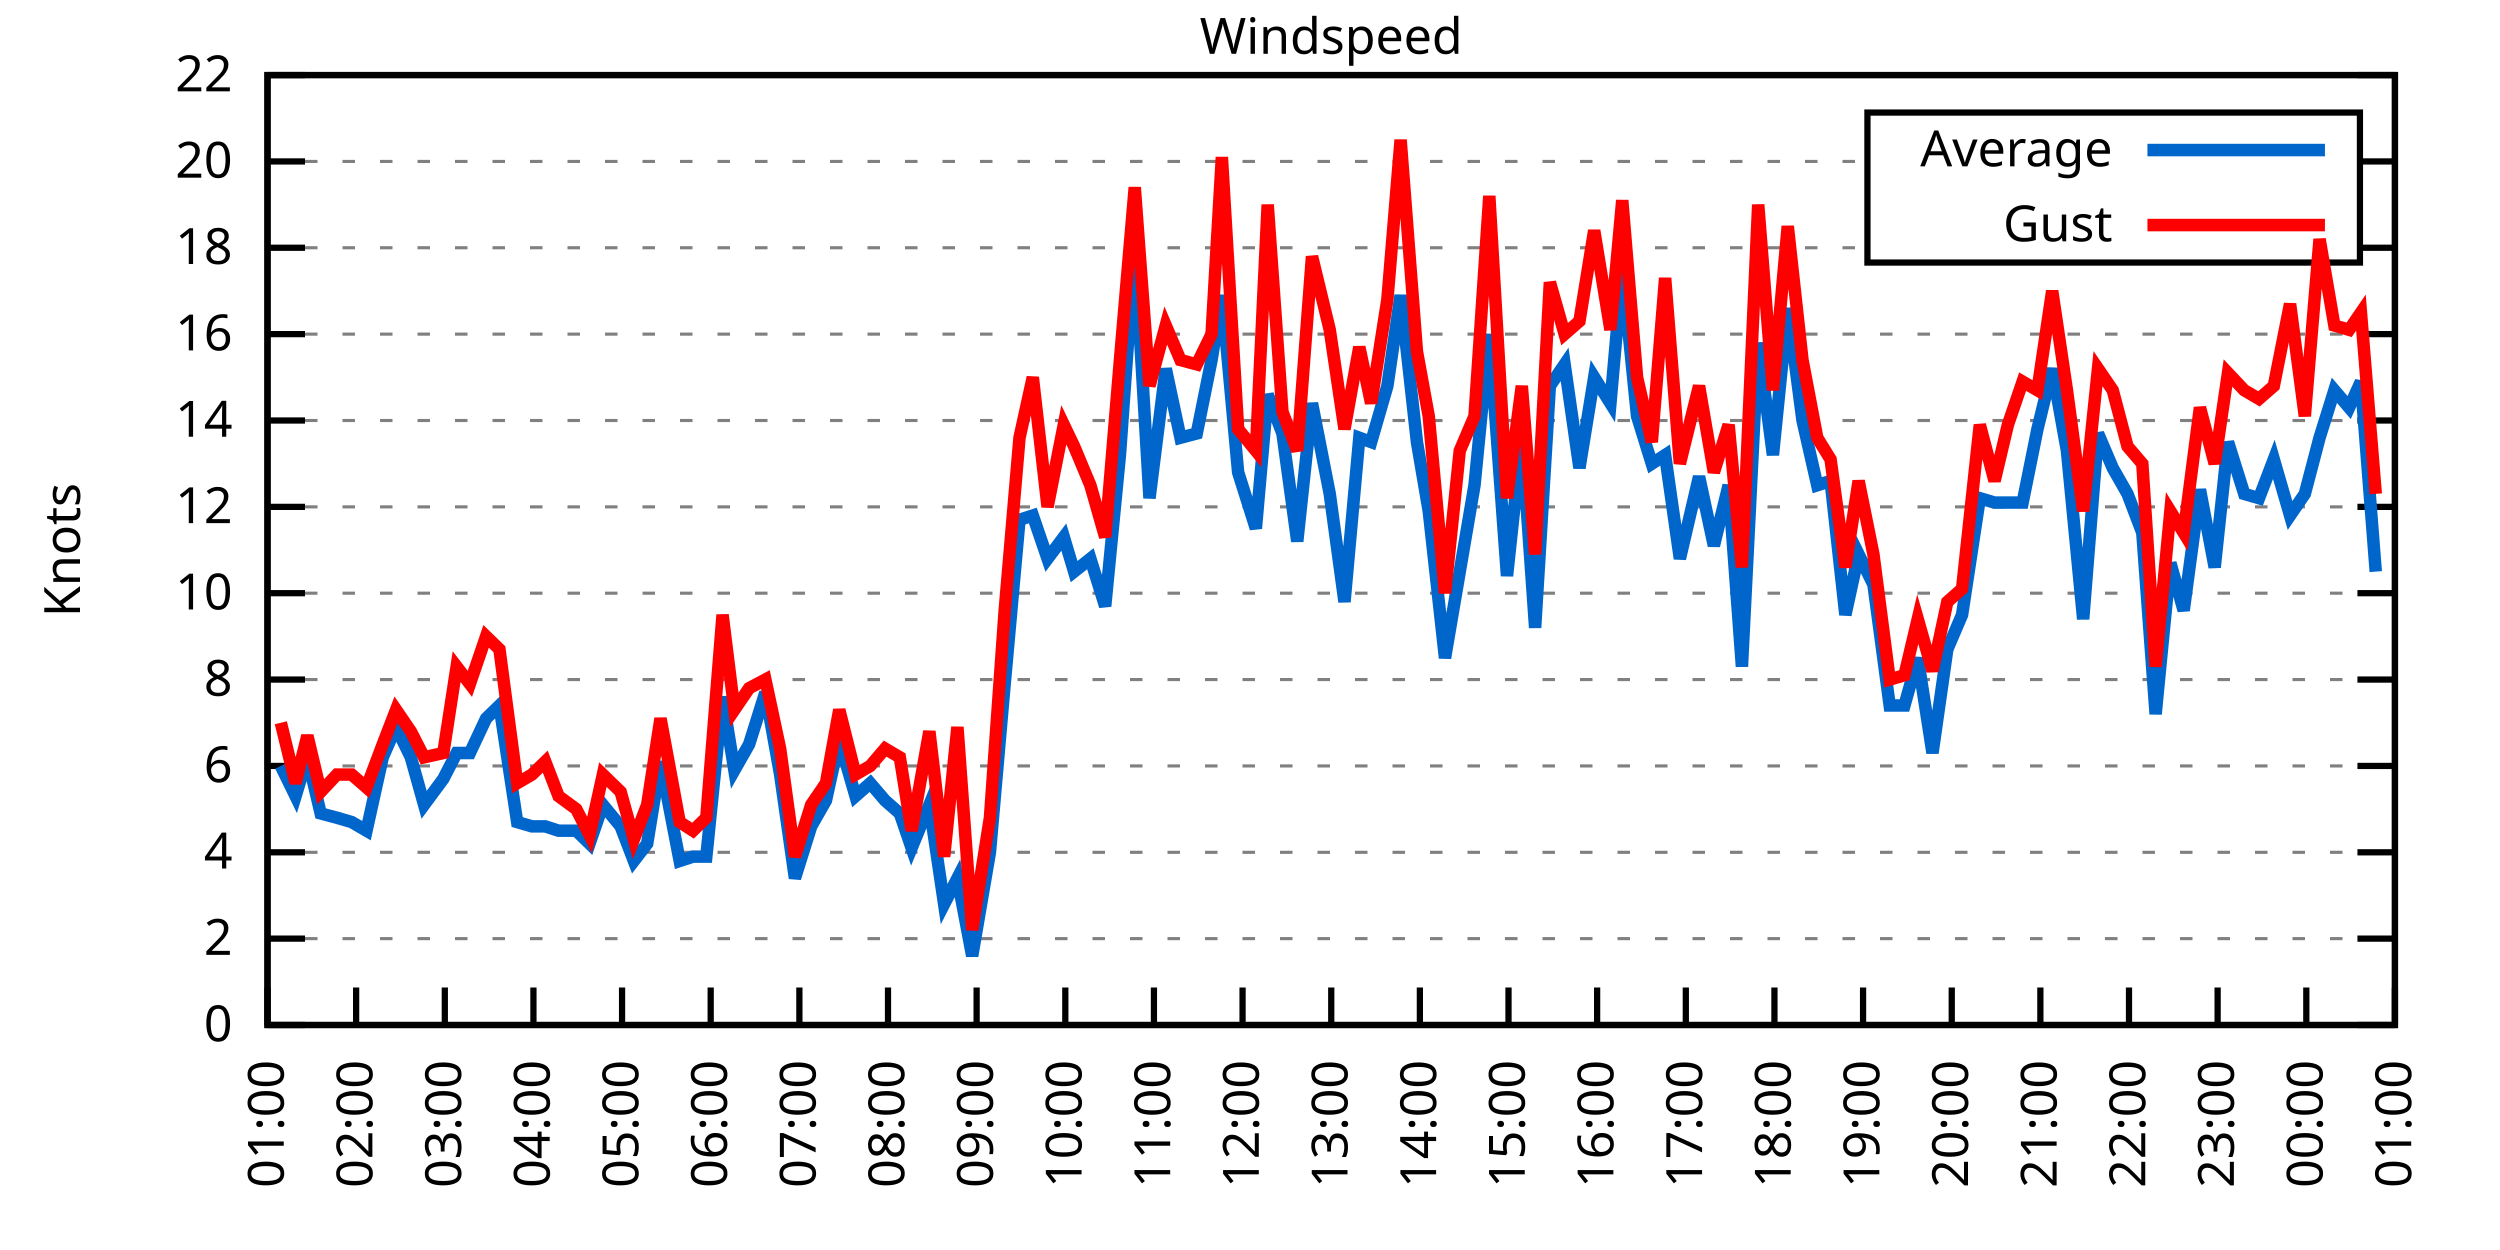
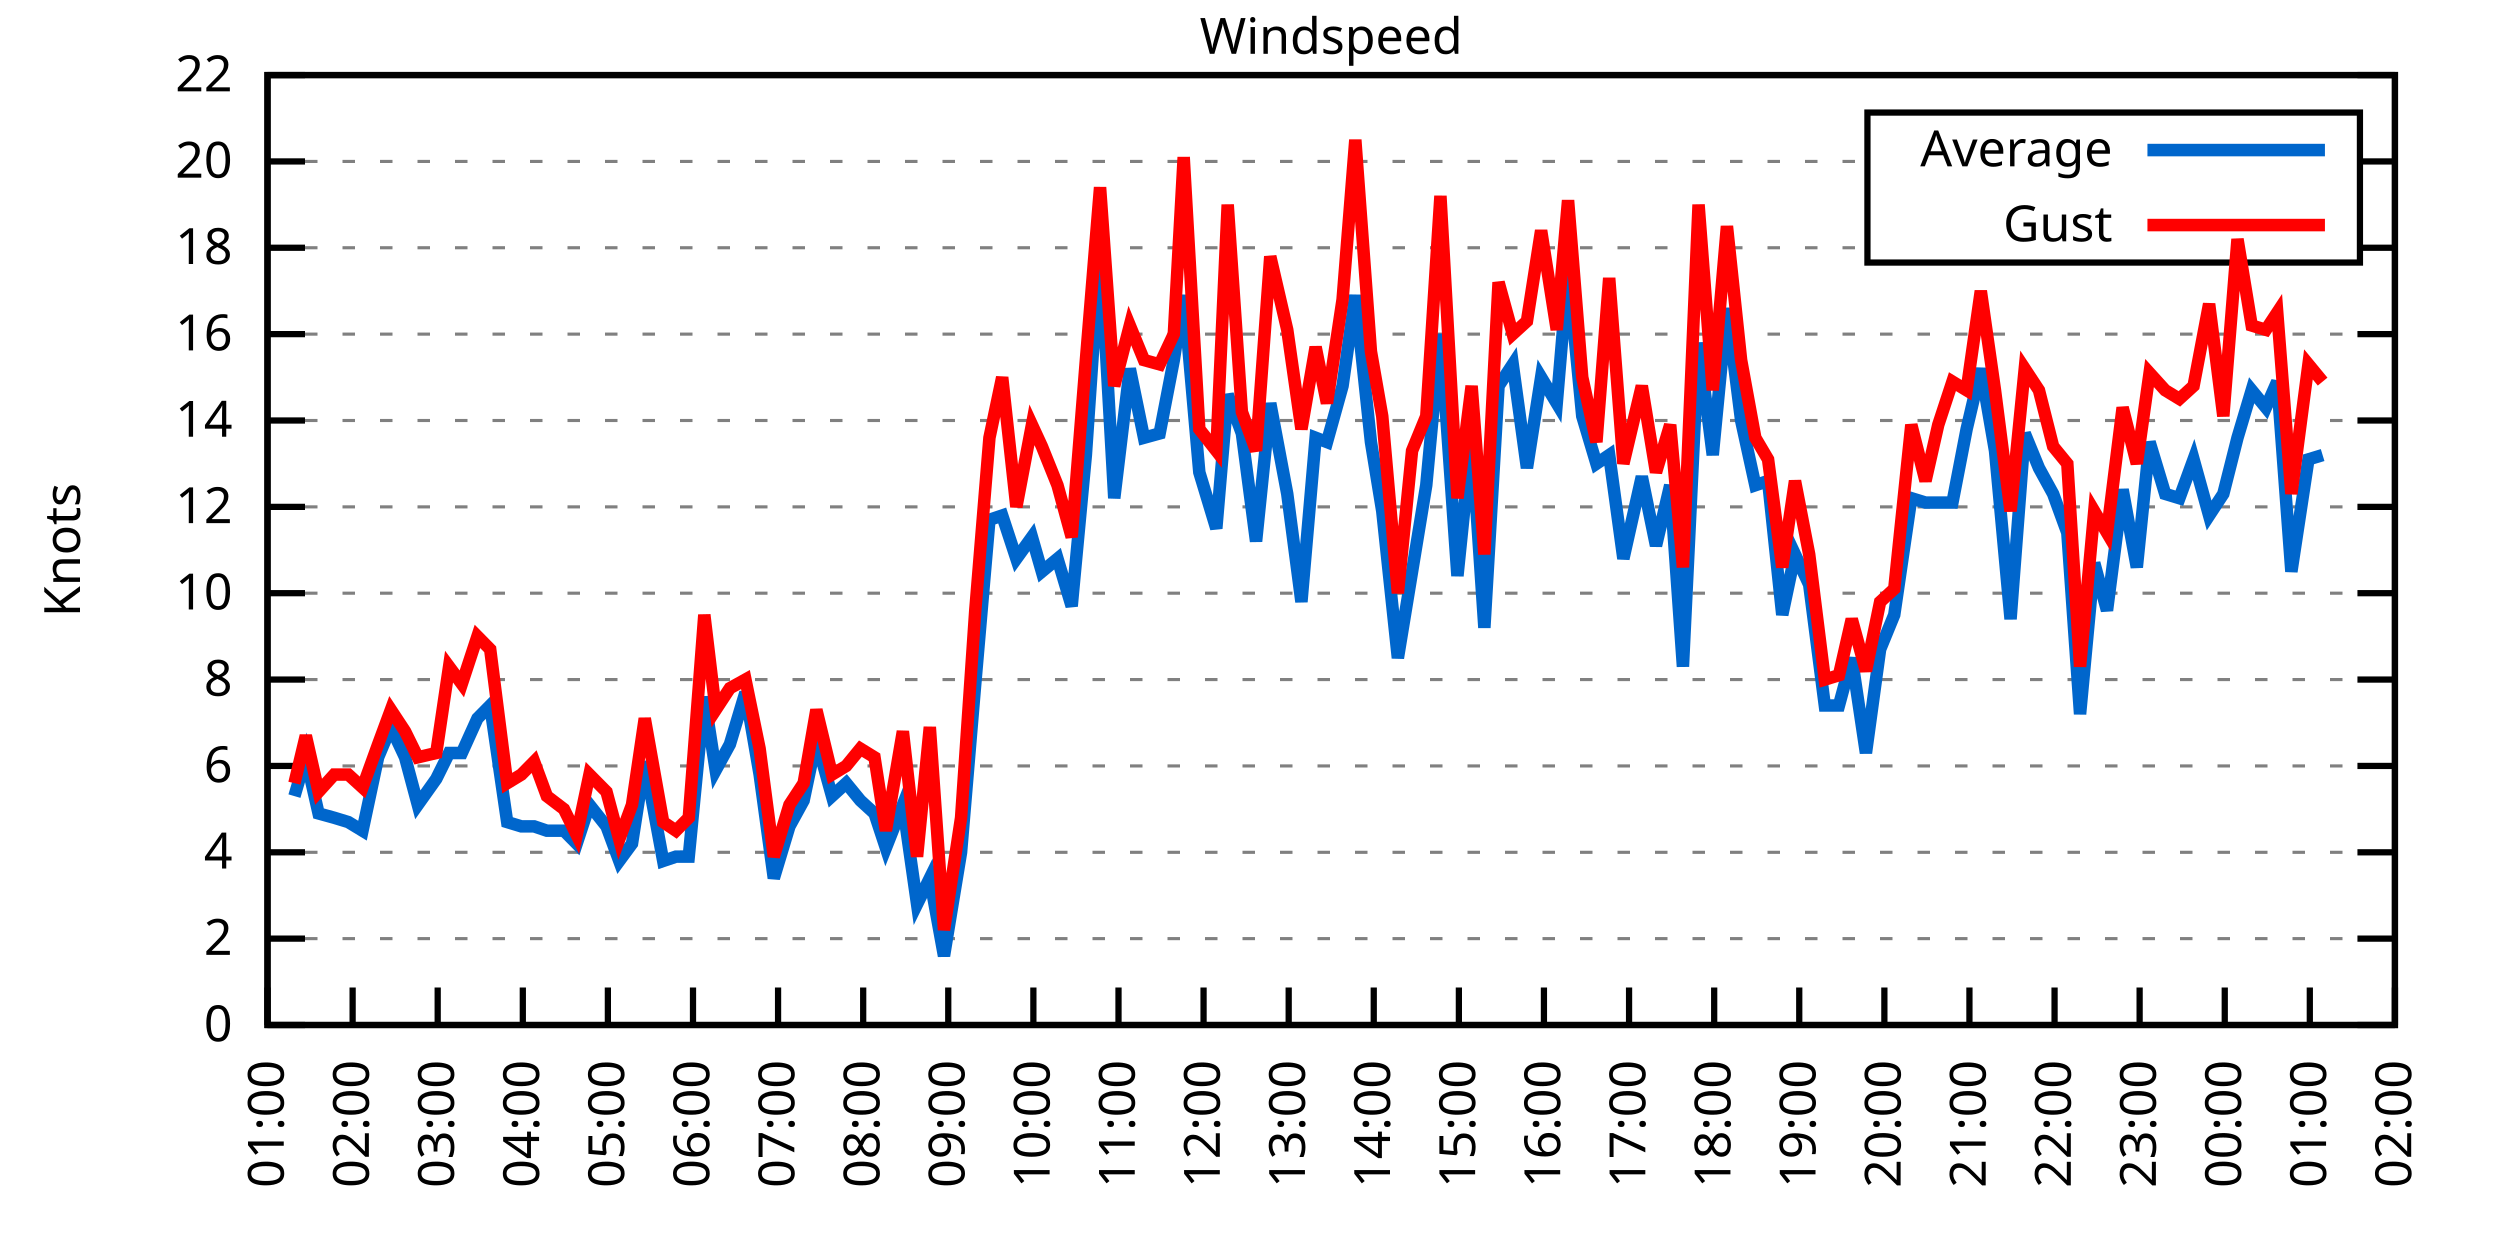
<svg xmlns="http://www.w3.org/2000/svg" xmlns:xlink="http://www.w3.org/1999/xlink" width="400" height="200" viewBox="0 0 400 200">
  <g id="gnuplot_canvas">
    <rect x="0" y="0" width="400" height="200" fill="none" />
    <defs>
      <circle id="gpDot" r="0.5" stroke-width="0.5" stroke="currentColor" />
      <path id="gpPt0" stroke-width="0.333" stroke="currentColor" d="M-1,0 h2 M0,-1 v2" />
      <path id="gpPt1" stroke-width="0.333" stroke="currentColor" d="M-1,-1 L1,1 M1,-1 L-1,1" />
      <path id="gpPt2" stroke-width="0.333" stroke="currentColor" d="M-1,0 L1,0 M0,-1 L0,1 M-1,-1 L1,1 M-1,1 L1,-1" />
      <rect id="gpPt3" stroke-width="0.333" stroke="currentColor" x="-1" y="-1" width="2" height="2" />
      <rect id="gpPt4" stroke-width="0.333" stroke="currentColor" fill="currentColor" x="-1" y="-1" width="2" height="2" />
      <circle id="gpPt5" stroke-width="0.333" stroke="currentColor" cx="0" cy="0" r="1" />
      <use xlink:href="#gpPt5" id="gpPt6" fill="currentColor" stroke="none" />
      <path id="gpPt7" stroke-width="0.333" stroke="currentColor" d="M0,-1.33 L-1.33,0.67 L1.33,0.67 z" />
      <use xlink:href="#gpPt7" id="gpPt8" fill="currentColor" stroke="none" />
      <use xlink:href="#gpPt7" id="gpPt9" stroke="currentColor" transform="rotate(180)" />
      <use xlink:href="#gpPt9" id="gpPt10" fill="currentColor" stroke="none" />
      <use xlink:href="#gpPt3" id="gpPt11" stroke="currentColor" transform="rotate(45)" />
      <use xlink:href="#gpPt11" id="gpPt12" fill="currentColor" stroke="none" />
      <path id="gpPt13" stroke-width="0.333" stroke="currentColor" d="M0,1.330 L1.265,0.411 L0.782,-1.067 L-0.782,-1.076 L-1.265,0.411 z" />
      <use xlink:href="#gpPt13" id="gpPt14" fill="currentColor" stroke="none" />
      <filter id="textbox" filterUnits="objectBoundingBox" x="0" y="0" height="1" width="1">
        <feFlood flood-color="white" flood-opacity="1" result="bgnd" />
        <feComposite in="SourceGraphic" in2="bgnd" operator="atop" />
      </filter>
      <filter id="greybox" filterUnits="objectBoundingBox" x="0" y="0" height="1" width="1">
        <feFlood flood-color="lightgrey" flood-opacity="1" result="grey" />
        <feComposite in="SourceGraphic" in2="grey" operator="atop" />
      </filter>
    </defs>
    <g fill="none" color="white" stroke="currentColor" stroke-width="1.00" stroke-linecap="butt" stroke-linejoin="miter">
</g>
    <g fill="none" color="black" stroke="currentColor" stroke-width="1.00" stroke-linecap="butt" stroke-linejoin="miter">
      <g stroke="none" shape-rendering="crispEdges">
        <polygon fill="rgb(255, 255, 255)" points="42.80,164.00 383.18,164.00 383.18,12.02 42.80,12.02 " />
      </g>
    </g>
    <g fill="none" color="black" stroke="currentColor" stroke-width="1.00" stroke-linecap="butt" stroke-linejoin="miter">
</g>
    <g fill="none" color="black" stroke="black" stroke-width="0.50" stroke-linecap="butt" stroke-linejoin="miter">
</g>
    <g fill="none" color="gray" stroke="currentColor" stroke-width="0.50" stroke-linecap="butt" stroke-linejoin="miter">
      <path stroke="gray" stroke-dasharray="2,4" class="gridline" d="M42.80,164.00 L383.19,164.00  " />
    </g>
    <g fill="none" color="gray" stroke="gray" stroke-width="1.00" stroke-linecap="butt" stroke-linejoin="miter">
</g>
    <g fill="none" color="black" stroke="currentColor" stroke-width="1.00" stroke-linecap="butt" stroke-linejoin="miter">
      <path stroke="black" d="M42.80,164.00 L48.80,164.00 M383.19,164.00 L377.19,164.00  " />
      <g transform="translate(37.20,166.60)" stroke="none" fill="black" font-family="Sans" font-size="8.00" text-anchor="end">
        <text>
          <tspan font-family="Sans"> 0</tspan>
        </text>
      </g>
    </g>
    <g fill="none" color="black" stroke="currentColor" stroke-width="1.00" stroke-linecap="butt" stroke-linejoin="miter">
</g>
    <g fill="none" color="black" stroke="black" stroke-width="0.50" stroke-linecap="butt" stroke-linejoin="miter">
</g>
    <g fill="none" color="gray" stroke="currentColor" stroke-width="0.50" stroke-linecap="butt" stroke-linejoin="miter">
      <path stroke="gray" stroke-dasharray="2,4" class="gridline" d="M42.80,150.18 L383.19,150.18  " />
    </g>
    <g fill="none" color="gray" stroke="gray" stroke-width="1.00" stroke-linecap="butt" stroke-linejoin="miter">
</g>
    <g fill="none" color="black" stroke="currentColor" stroke-width="1.00" stroke-linecap="butt" stroke-linejoin="miter">
      <path stroke="black" d="M42.80,150.18 L48.80,150.18 M383.19,150.18 L377.19,150.18  " />
      <g transform="translate(37.20,152.78)" stroke="none" fill="black" font-family="Sans" font-size="8.00" text-anchor="end">
        <text>
          <tspan font-family="Sans"> 2</tspan>
        </text>
      </g>
    </g>
    <g fill="none" color="black" stroke="currentColor" stroke-width="1.00" stroke-linecap="butt" stroke-linejoin="miter">
</g>
    <g fill="none" color="black" stroke="black" stroke-width="0.50" stroke-linecap="butt" stroke-linejoin="miter">
</g>
    <g fill="none" color="gray" stroke="currentColor" stroke-width="0.50" stroke-linecap="butt" stroke-linejoin="miter">
      <path stroke="gray" stroke-dasharray="2,4" class="gridline" d="M42.80,136.37 L383.19,136.37  " />
    </g>
    <g fill="none" color="gray" stroke="gray" stroke-width="1.00" stroke-linecap="butt" stroke-linejoin="miter">
</g>
    <g fill="none" color="black" stroke="currentColor" stroke-width="1.00" stroke-linecap="butt" stroke-linejoin="miter">
      <path stroke="black" d="M42.80,136.37 L48.80,136.37 M383.19,136.37 L377.19,136.37  " />
      <g transform="translate(37.20,138.97)" stroke="none" fill="black" font-family="Sans" font-size="8.00" text-anchor="end">
        <text>
          <tspan font-family="Sans"> 4</tspan>
        </text>
      </g>
    </g>
    <g fill="none" color="black" stroke="currentColor" stroke-width="1.00" stroke-linecap="butt" stroke-linejoin="miter">
</g>
    <g fill="none" color="black" stroke="black" stroke-width="0.50" stroke-linecap="butt" stroke-linejoin="miter">
</g>
    <g fill="none" color="gray" stroke="currentColor" stroke-width="0.50" stroke-linecap="butt" stroke-linejoin="miter">
      <path stroke="gray" stroke-dasharray="2,4" class="gridline" d="M42.80,122.55 L383.19,122.55  " />
    </g>
    <g fill="none" color="gray" stroke="gray" stroke-width="1.00" stroke-linecap="butt" stroke-linejoin="miter">
</g>
    <g fill="none" color="black" stroke="currentColor" stroke-width="1.00" stroke-linecap="butt" stroke-linejoin="miter">
      <path stroke="black" d="M42.80,122.55 L48.80,122.55 M383.19,122.55 L377.19,122.55  " />
      <g transform="translate(37.20,125.15)" stroke="none" fill="black" font-family="Sans" font-size="8.00" text-anchor="end">
        <text>
          <tspan font-family="Sans"> 6</tspan>
        </text>
      </g>
    </g>
    <g fill="none" color="black" stroke="currentColor" stroke-width="1.00" stroke-linecap="butt" stroke-linejoin="miter">
</g>
    <g fill="none" color="black" stroke="black" stroke-width="0.50" stroke-linecap="butt" stroke-linejoin="miter">
</g>
    <g fill="none" color="gray" stroke="currentColor" stroke-width="0.50" stroke-linecap="butt" stroke-linejoin="miter">
      <path stroke="gray" stroke-dasharray="2,4" class="gridline" d="M42.80,108.73 L383.19,108.73  " />
    </g>
    <g fill="none" color="gray" stroke="gray" stroke-width="1.00" stroke-linecap="butt" stroke-linejoin="miter">
</g>
    <g fill="none" color="black" stroke="currentColor" stroke-width="1.00" stroke-linecap="butt" stroke-linejoin="miter">
      <path stroke="black" d="M42.80,108.73 L48.80,108.73 M383.19,108.73 L377.19,108.73  " />
      <g transform="translate(37.20,111.33)" stroke="none" fill="black" font-family="Sans" font-size="8.00" text-anchor="end">
        <text>
          <tspan font-family="Sans"> 8</tspan>
        </text>
      </g>
    </g>
    <g fill="none" color="black" stroke="currentColor" stroke-width="1.00" stroke-linecap="butt" stroke-linejoin="miter">
</g>
    <g fill="none" color="black" stroke="black" stroke-width="0.50" stroke-linecap="butt" stroke-linejoin="miter">
</g>
    <g fill="none" color="gray" stroke="currentColor" stroke-width="0.50" stroke-linecap="butt" stroke-linejoin="miter">
      <path stroke="gray" stroke-dasharray="2,4" class="gridline" d="M42.80,94.91 L383.19,94.91  " />
    </g>
    <g fill="none" color="gray" stroke="gray" stroke-width="1.00" stroke-linecap="butt" stroke-linejoin="miter">
</g>
    <g fill="none" color="black" stroke="currentColor" stroke-width="1.00" stroke-linecap="butt" stroke-linejoin="miter">
      <path stroke="black" d="M42.80,94.91 L48.80,94.91 M383.19,94.91 L377.19,94.91  " />
      <g transform="translate(37.20,97.51)" stroke="none" fill="black" font-family="Sans" font-size="8.00" text-anchor="end">
        <text>
          <tspan font-family="Sans"> 10</tspan>
        </text>
      </g>
    </g>
    <g fill="none" color="black" stroke="currentColor" stroke-width="1.00" stroke-linecap="butt" stroke-linejoin="miter">
</g>
    <g fill="none" color="black" stroke="black" stroke-width="0.50" stroke-linecap="butt" stroke-linejoin="miter">
</g>
    <g fill="none" color="gray" stroke="currentColor" stroke-width="0.50" stroke-linecap="butt" stroke-linejoin="miter">
      <path stroke="gray" stroke-dasharray="2,4" class="gridline" d="M42.80,81.10 L383.19,81.10  " />
    </g>
    <g fill="none" color="gray" stroke="gray" stroke-width="1.00" stroke-linecap="butt" stroke-linejoin="miter">
</g>
    <g fill="none" color="black" stroke="currentColor" stroke-width="1.00" stroke-linecap="butt" stroke-linejoin="miter">
      <path stroke="black" d="M42.80,81.10 L48.80,81.10 M383.19,81.10 L377.19,81.10  " />
      <g transform="translate(37.20,83.70)" stroke="none" fill="black" font-family="Sans" font-size="8.00" text-anchor="end">
        <text>
          <tspan font-family="Sans"> 12</tspan>
        </text>
      </g>
    </g>
    <g fill="none" color="black" stroke="currentColor" stroke-width="1.00" stroke-linecap="butt" stroke-linejoin="miter">
</g>
    <g fill="none" color="black" stroke="black" stroke-width="0.50" stroke-linecap="butt" stroke-linejoin="miter">
</g>
    <g fill="none" color="gray" stroke="currentColor" stroke-width="0.50" stroke-linecap="butt" stroke-linejoin="miter">
      <path stroke="gray" stroke-dasharray="2,4" class="gridline" d="M42.80,67.28 L383.19,67.28  " />
    </g>
    <g fill="none" color="gray" stroke="gray" stroke-width="1.00" stroke-linecap="butt" stroke-linejoin="miter">
</g>
    <g fill="none" color="black" stroke="currentColor" stroke-width="1.00" stroke-linecap="butt" stroke-linejoin="miter">
      <path stroke="black" d="M42.80,67.28 L48.80,67.28 M383.19,67.28 L377.19,67.28  " />
      <g transform="translate(37.20,69.88)" stroke="none" fill="black" font-family="Sans" font-size="8.00" text-anchor="end">
        <text>
          <tspan font-family="Sans"> 14</tspan>
        </text>
      </g>
    </g>
    <g fill="none" color="black" stroke="currentColor" stroke-width="1.00" stroke-linecap="butt" stroke-linejoin="miter">
</g>
    <g fill="none" color="black" stroke="black" stroke-width="0.50" stroke-linecap="butt" stroke-linejoin="miter">
</g>
    <g fill="none" color="gray" stroke="currentColor" stroke-width="0.50" stroke-linecap="butt" stroke-linejoin="miter">
      <path stroke="gray" stroke-dasharray="2,4" class="gridline" d="M42.80,53.46 L383.19,53.46  " />
    </g>
    <g fill="none" color="gray" stroke="gray" stroke-width="1.00" stroke-linecap="butt" stroke-linejoin="miter">
</g>
    <g fill="none" color="black" stroke="currentColor" stroke-width="1.00" stroke-linecap="butt" stroke-linejoin="miter">
      <path stroke="black" d="M42.80,53.46 L48.80,53.46 M383.19,53.46 L377.19,53.46  " />
      <g transform="translate(37.20,56.06)" stroke="none" fill="black" font-family="Sans" font-size="8.00" text-anchor="end">
        <text>
          <tspan font-family="Sans"> 16</tspan>
        </text>
      </g>
    </g>
    <g fill="none" color="black" stroke="currentColor" stroke-width="1.00" stroke-linecap="butt" stroke-linejoin="miter">
</g>
    <g fill="none" color="black" stroke="black" stroke-width="0.50" stroke-linecap="butt" stroke-linejoin="miter">
</g>
    <g fill="none" color="gray" stroke="currentColor" stroke-width="0.50" stroke-linecap="butt" stroke-linejoin="miter">
      <path stroke="gray" stroke-dasharray="2,4" class="gridline" d="M42.80,39.64 L298.79,39.64 M377.59,39.64 L383.19,39.64  " />
    </g>
    <g fill="none" color="gray" stroke="gray" stroke-width="1.00" stroke-linecap="butt" stroke-linejoin="miter">
</g>
    <g fill="none" color="black" stroke="currentColor" stroke-width="1.00" stroke-linecap="butt" stroke-linejoin="miter">
      <path stroke="black" d="M42.80,39.64 L48.80,39.64 M383.19,39.64 L377.19,39.64  " />
      <g transform="translate(37.20,42.24)" stroke="none" fill="black" font-family="Sans" font-size="8.00" text-anchor="end">
        <text>
          <tspan font-family="Sans"> 18</tspan>
        </text>
      </g>
    </g>
    <g fill="none" color="black" stroke="currentColor" stroke-width="1.00" stroke-linecap="butt" stroke-linejoin="miter">
</g>
    <g fill="none" color="black" stroke="black" stroke-width="0.50" stroke-linecap="butt" stroke-linejoin="miter">
</g>
    <g fill="none" color="gray" stroke="currentColor" stroke-width="0.50" stroke-linecap="butt" stroke-linejoin="miter">
      <path stroke="gray" stroke-dasharray="2,4" class="gridline" d="M42.80,25.83 L298.79,25.83 M377.59,25.83 L383.19,25.83  " />
    </g>
    <g fill="none" color="gray" stroke="gray" stroke-width="1.00" stroke-linecap="butt" stroke-linejoin="miter">
</g>
    <g fill="none" color="black" stroke="currentColor" stroke-width="1.00" stroke-linecap="butt" stroke-linejoin="miter">
      <path stroke="black" d="M42.80,25.83 L48.80,25.83 M383.19,25.83 L377.19,25.83  " />
      <g transform="translate(37.20,28.43)" stroke="none" fill="black" font-family="Sans" font-size="8.00" text-anchor="end">
        <text>
          <tspan font-family="Sans"> 20</tspan>
        </text>
      </g>
    </g>
    <g fill="none" color="black" stroke="currentColor" stroke-width="1.00" stroke-linecap="butt" stroke-linejoin="miter">
</g>
    <g fill="none" color="black" stroke="black" stroke-width="0.50" stroke-linecap="butt" stroke-linejoin="miter">
</g>
    <g fill="none" color="gray" stroke="currentColor" stroke-width="0.50" stroke-linecap="butt" stroke-linejoin="miter">
      <path stroke="gray" stroke-dasharray="2,4" class="gridline" d="M42.80,12.01 L383.19,12.01  " />
    </g>
    <g fill="none" color="gray" stroke="gray" stroke-width="1.00" stroke-linecap="butt" stroke-linejoin="miter">
</g>
    <g fill="none" color="black" stroke="currentColor" stroke-width="1.00" stroke-linecap="butt" stroke-linejoin="miter">
      <path stroke="black" d="M42.80,12.01 L48.80,12.01 M383.19,12.01 L377.19,12.01  " />
      <g transform="translate(37.20,14.61)" stroke="none" fill="black" font-family="Sans" font-size="8.00" text-anchor="end">
        <text>
          <tspan font-family="Sans"> 22</tspan>
        </text>
      </g>
    </g>
    <g fill="none" color="black" stroke="currentColor" stroke-width="1.00" stroke-linecap="butt" stroke-linejoin="miter">
      <path stroke="black" d="M42.80,164.00 L42.80,158.00  " />
      <g transform="translate(45.40,169.60) rotate(270.00)" stroke="none" fill="black" font-family="Sans" font-size="8.00" text-anchor="end">
        <text>
          <tspan font-family="Sans">01:00</tspan>
        </text>
      </g>
    </g>
    <g fill="none" color="black" stroke="currentColor" stroke-width="1.00" stroke-linecap="butt" stroke-linejoin="miter">
-       <path stroke="black" d="M56.98,164.00 L56.98,158.00  " />
-       <g transform="translate(59.58,169.60) rotate(270.00)" stroke="none" fill="black" font-family="Sans" font-size="8.00" text-anchor="end">
+       <path stroke="black" d="M56.42,164.00 L56.42,158.00  " />
+       <g transform="translate(59.02,169.60) rotate(270.00)" stroke="none" fill="black" font-family="Sans" font-size="8.00" text-anchor="end">
        <text>
          <tspan font-family="Sans">02:00</tspan>
        </text>
      </g>
    </g>
    <g fill="none" color="black" stroke="currentColor" stroke-width="1.00" stroke-linecap="butt" stroke-linejoin="miter">
-       <path stroke="black" d="M71.17,164.00 L71.17,158.00  " />
-       <g transform="translate(73.77,169.60) rotate(270.00)" stroke="none" fill="black" font-family="Sans" font-size="8.00" text-anchor="end">
+       <path stroke="black" d="M70.03,164.00 L70.03,158.00  " />
+       <g transform="translate(72.63,169.60) rotate(270.00)" stroke="none" fill="black" font-family="Sans" font-size="8.00" text-anchor="end">
        <text>
          <tspan font-family="Sans">03:00</tspan>
        </text>
      </g>
    </g>
    <g fill="none" color="black" stroke="currentColor" stroke-width="1.00" stroke-linecap="butt" stroke-linejoin="miter">
-       <path stroke="black" d="M85.35,164.00 L85.35,158.00  " />
-       <g transform="translate(87.95,169.60) rotate(270.00)" stroke="none" fill="black" font-family="Sans" font-size="8.00" text-anchor="end">
+       <path stroke="black" d="M83.65,164.00 L83.65,158.00  " />
+       <g transform="translate(86.25,169.60) rotate(270.00)" stroke="none" fill="black" font-family="Sans" font-size="8.00" text-anchor="end">
        <text>
          <tspan font-family="Sans">04:00</tspan>
        </text>
      </g>
    </g>
    <g fill="none" color="black" stroke="currentColor" stroke-width="1.00" stroke-linecap="butt" stroke-linejoin="miter">
-       <path stroke="black" d="M99.53,164.00 L99.53,158.00  " />
-       <g transform="translate(102.13,169.60) rotate(270.00)" stroke="none" fill="black" font-family="Sans" font-size="8.00" text-anchor="end">
+       <path stroke="black" d="M97.26,164.00 L97.26,158.00  " />
+       <g transform="translate(99.86,169.60) rotate(270.00)" stroke="none" fill="black" font-family="Sans" font-size="8.00" text-anchor="end">
        <text>
          <tspan font-family="Sans">05:00</tspan>
        </text>
      </g>
    </g>
    <g fill="none" color="black" stroke="currentColor" stroke-width="1.00" stroke-linecap="butt" stroke-linejoin="miter">
-       <path stroke="black" d="M113.71,164.00 L113.71,158.00  " />
-       <g transform="translate(116.31,169.60) rotate(270.00)" stroke="none" fill="black" font-family="Sans" font-size="8.00" text-anchor="end">
+       <path stroke="black" d="M110.88,164.00 L110.88,158.00  " />
+       <g transform="translate(113.48,169.60) rotate(270.00)" stroke="none" fill="black" font-family="Sans" font-size="8.00" text-anchor="end">
        <text>
          <tspan font-family="Sans">06:00</tspan>
        </text>
      </g>
    </g>
    <g fill="none" color="black" stroke="currentColor" stroke-width="1.00" stroke-linecap="butt" stroke-linejoin="miter">
-       <path stroke="black" d="M127.90,164.00 L127.90,158.00  " />
-       <g transform="translate(130.50,169.60) rotate(270.00)" stroke="none" fill="black" font-family="Sans" font-size="8.00" text-anchor="end">
+       <path stroke="black" d="M124.49,164.00 L124.49,158.00  " />
+       <g transform="translate(127.09,169.60) rotate(270.00)" stroke="none" fill="black" font-family="Sans" font-size="8.00" text-anchor="end">
        <text>
          <tspan font-family="Sans">07:00</tspan>
        </text>
      </g>
    </g>
    <g fill="none" color="black" stroke="currentColor" stroke-width="1.00" stroke-linecap="butt" stroke-linejoin="miter">
-       <path stroke="black" d="M142.08,164.00 L142.08,158.00  " />
-       <g transform="translate(144.68,169.60) rotate(270.00)" stroke="none" fill="black" font-family="Sans" font-size="8.00" text-anchor="end">
+       <path stroke="black" d="M138.11,164.00 L138.11,158.00  " />
+       <g transform="translate(140.71,169.60) rotate(270.00)" stroke="none" fill="black" font-family="Sans" font-size="8.00" text-anchor="end">
        <text>
          <tspan font-family="Sans">08:00</tspan>
        </text>
      </g>
    </g>
    <g fill="none" color="black" stroke="currentColor" stroke-width="1.00" stroke-linecap="butt" stroke-linejoin="miter">
-       <path stroke="black" d="M156.26,164.00 L156.26,158.00  " />
-       <g transform="translate(158.86,169.60) rotate(270.00)" stroke="none" fill="black" font-family="Sans" font-size="8.00" text-anchor="end">
+       <path stroke="black" d="M151.72,164.00 L151.72,158.00  " />
+       <g transform="translate(154.32,169.60) rotate(270.00)" stroke="none" fill="black" font-family="Sans" font-size="8.00" text-anchor="end">
        <text>
          <tspan font-family="Sans">09:00</tspan>
        </text>
      </g>
    </g>
    <g fill="none" color="black" stroke="currentColor" stroke-width="1.00" stroke-linecap="butt" stroke-linejoin="miter">
-       <path stroke="black" d="M170.45,164.00 L170.45,158.00  " />
-       <g transform="translate(173.05,169.60) rotate(270.00)" stroke="none" fill="black" font-family="Sans" font-size="8.00" text-anchor="end">
+       <path stroke="black" d="M165.34,164.00 L165.34,158.00  " />
+       <g transform="translate(167.94,169.60) rotate(270.00)" stroke="none" fill="black" font-family="Sans" font-size="8.00" text-anchor="end">
        <text>
          <tspan font-family="Sans">10:00</tspan>
        </text>
      </g>
    </g>
    <g fill="none" color="black" stroke="currentColor" stroke-width="1.00" stroke-linecap="butt" stroke-linejoin="miter">
-       <path stroke="black" d="M184.63,164.00 L184.63,158.00  " />
-       <g transform="translate(187.23,169.60) rotate(270.00)" stroke="none" fill="black" font-family="Sans" font-size="8.00" text-anchor="end">
+       <path stroke="black" d="M178.96,164.00 L178.96,158.00  " />
+       <g transform="translate(181.56,169.60) rotate(270.00)" stroke="none" fill="black" font-family="Sans" font-size="8.00" text-anchor="end">
        <text>
          <tspan font-family="Sans">11:00</tspan>
        </text>
      </g>
    </g>
    <g fill="none" color="black" stroke="currentColor" stroke-width="1.00" stroke-linecap="butt" stroke-linejoin="miter">
-       <path stroke="black" d="M198.81,164.00 L198.81,158.00  " />
-       <g transform="translate(201.41,169.60) rotate(270.00)" stroke="none" fill="black" font-family="Sans" font-size="8.00" text-anchor="end">
+       <path stroke="black" d="M192.57,164.00 L192.57,158.00  " />
+       <g transform="translate(195.17,169.60) rotate(270.00)" stroke="none" fill="black" font-family="Sans" font-size="8.00" text-anchor="end">
        <text>
          <tspan font-family="Sans">12:00</tspan>
        </text>
      </g>
    </g>
    <g fill="none" color="black" stroke="currentColor" stroke-width="1.00" stroke-linecap="butt" stroke-linejoin="miter">
-       <path stroke="black" d="M213.00,164.00 L213.00,158.00  " />
-       <g transform="translate(215.60,169.60) rotate(270.00)" stroke="none" fill="black" font-family="Sans" font-size="8.00" text-anchor="end">
+       <path stroke="black" d="M206.19,164.00 L206.19,158.00  " />
+       <g transform="translate(208.79,169.60) rotate(270.00)" stroke="none" fill="black" font-family="Sans" font-size="8.00" text-anchor="end">
        <text>
          <tspan font-family="Sans">13:00</tspan>
        </text>
      </g>
    </g>
    <g fill="none" color="black" stroke="currentColor" stroke-width="1.00" stroke-linecap="butt" stroke-linejoin="miter">
-       <path stroke="black" d="M227.18,164.00 L227.18,158.00  " />
-       <g transform="translate(229.78,169.60) rotate(270.00)" stroke="none" fill="black" font-family="Sans" font-size="8.00" text-anchor="end">
+       <path stroke="black" d="M219.80,164.00 L219.80,158.00  " />
+       <g transform="translate(222.40,169.60) rotate(270.00)" stroke="none" fill="black" font-family="Sans" font-size="8.00" text-anchor="end">
        <text>
          <tspan font-family="Sans">14:00</tspan>
        </text>
      </g>
    </g>
    <g fill="none" color="black" stroke="currentColor" stroke-width="1.00" stroke-linecap="butt" stroke-linejoin="miter">
-       <path stroke="black" d="M241.36,164.00 L241.36,158.00  " />
-       <g transform="translate(243.96,169.60) rotate(270.00)" stroke="none" fill="black" font-family="Sans" font-size="8.00" text-anchor="end">
+       <path stroke="black" d="M233.42,164.00 L233.42,158.00  " />
+       <g transform="translate(236.02,169.60) rotate(270.00)" stroke="none" fill="black" font-family="Sans" font-size="8.00" text-anchor="end">
        <text>
          <tspan font-family="Sans">15:00</tspan>
        </text>
      </g>
    </g>
    <g fill="none" color="black" stroke="currentColor" stroke-width="1.00" stroke-linecap="butt" stroke-linejoin="miter">
-       <path stroke="black" d="M255.54,164.00 L255.54,158.00  " />
-       <g transform="translate(258.14,169.60) rotate(270.00)" stroke="none" fill="black" font-family="Sans" font-size="8.00" text-anchor="end">
+       <path stroke="black" d="M247.03,164.00 L247.03,158.00  " />
+       <g transform="translate(249.63,169.60) rotate(270.00)" stroke="none" fill="black" font-family="Sans" font-size="8.00" text-anchor="end">
        <text>
          <tspan font-family="Sans">16:00</tspan>
        </text>
      </g>
    </g>
    <g fill="none" color="black" stroke="currentColor" stroke-width="1.00" stroke-linecap="butt" stroke-linejoin="miter">
-       <path stroke="black" d="M269.73,164.00 L269.73,158.00  " />
-       <g transform="translate(272.33,169.60) rotate(270.00)" stroke="none" fill="black" font-family="Sans" font-size="8.00" text-anchor="end">
+       <path stroke="black" d="M260.65,164.00 L260.65,158.00  " />
+       <g transform="translate(263.25,169.60) rotate(270.00)" stroke="none" fill="black" font-family="Sans" font-size="8.00" text-anchor="end">
        <text>
          <tspan font-family="Sans">17:00</tspan>
        </text>
      </g>
    </g>
    <g fill="none" color="black" stroke="currentColor" stroke-width="1.00" stroke-linecap="butt" stroke-linejoin="miter">
-       <path stroke="black" d="M283.91,164.00 L283.91,158.00  " />
-       <g transform="translate(286.51,169.60) rotate(270.00)" stroke="none" fill="black" font-family="Sans" font-size="8.00" text-anchor="end">
+       <path stroke="black" d="M274.27,164.00 L274.27,158.00  " />
+       <g transform="translate(276.87,169.60) rotate(270.00)" stroke="none" fill="black" font-family="Sans" font-size="8.00" text-anchor="end">
        <text>
          <tspan font-family="Sans">18:00</tspan>
        </text>
      </g>
    </g>
    <g fill="none" color="black" stroke="currentColor" stroke-width="1.00" stroke-linecap="butt" stroke-linejoin="miter">
-       <path stroke="black" d="M298.09,164.00 L298.09,158.00  " />
-       <g transform="translate(300.69,169.60) rotate(270.00)" stroke="none" fill="black" font-family="Sans" font-size="8.00" text-anchor="end">
+       <path stroke="black" d="M287.88,164.00 L287.88,158.00  " />
+       <g transform="translate(290.48,169.60) rotate(270.00)" stroke="none" fill="black" font-family="Sans" font-size="8.00" text-anchor="end">
        <text>
          <tspan font-family="Sans">19:00</tspan>
        </text>
      </g>
    </g>
    <g fill="none" color="black" stroke="currentColor" stroke-width="1.00" stroke-linecap="butt" stroke-linejoin="miter">
-       <path stroke="black" d="M312.28,164.00 L312.28,158.00  " />
-       <g transform="translate(314.88,169.60) rotate(270.00)" stroke="none" fill="black" font-family="Sans" font-size="8.00" text-anchor="end">
+       <path stroke="black" d="M301.50,164.00 L301.50,158.00  " />
+       <g transform="translate(304.10,169.60) rotate(270.00)" stroke="none" fill="black" font-family="Sans" font-size="8.00" text-anchor="end">
        <text>
          <tspan font-family="Sans">20:00</tspan>
        </text>
      </g>
    </g>
    <g fill="none" color="black" stroke="currentColor" stroke-width="1.00" stroke-linecap="butt" stroke-linejoin="miter">
-       <path stroke="black" d="M326.46,164.00 L326.46,158.00  " />
-       <g transform="translate(329.06,169.60) rotate(270.00)" stroke="none" fill="black" font-family="Sans" font-size="8.00" text-anchor="end">
+       <path stroke="black" d="M315.11,164.00 L315.11,158.00  " />
+       <g transform="translate(317.71,169.60) rotate(270.00)" stroke="none" fill="black" font-family="Sans" font-size="8.00" text-anchor="end">
        <text>
          <tspan font-family="Sans">21:00</tspan>
        </text>
      </g>
    </g>
    <g fill="none" color="black" stroke="currentColor" stroke-width="1.00" stroke-linecap="butt" stroke-linejoin="miter">
-       <path stroke="black" d="M340.64,164.00 L340.64,158.00  " />
-       <g transform="translate(343.24,169.60) rotate(270.00)" stroke="none" fill="black" font-family="Sans" font-size="8.00" text-anchor="end">
+       <path stroke="black" d="M328.73,164.00 L328.73,158.00  " />
+       <g transform="translate(331.33,169.60) rotate(270.00)" stroke="none" fill="black" font-family="Sans" font-size="8.00" text-anchor="end">
        <text>
          <tspan font-family="Sans">22:00</tspan>
        </text>
      </g>
    </g>
    <g fill="none" color="black" stroke="currentColor" stroke-width="1.00" stroke-linecap="butt" stroke-linejoin="miter">
-       <path stroke="black" d="M354.82,164.00 L354.82,158.00  " />
-       <g transform="translate(357.42,169.60) rotate(270.00)" stroke="none" fill="black" font-family="Sans" font-size="8.00" text-anchor="end">
+       <path stroke="black" d="M342.34,164.00 L342.34,158.00  " />
+       <g transform="translate(344.94,169.60) rotate(270.00)" stroke="none" fill="black" font-family="Sans" font-size="8.00" text-anchor="end">
        <text>
          <tspan font-family="Sans">23:00</tspan>
        </text>
      </g>
    </g>
    <g fill="none" color="black" stroke="currentColor" stroke-width="1.00" stroke-linecap="butt" stroke-linejoin="miter">
-       <path stroke="black" d="M369.01,164.00 L369.01,158.00  " />
-       <g transform="translate(371.61,169.60) rotate(270.00)" stroke="none" fill="black" font-family="Sans" font-size="8.00" text-anchor="end">
+       <path stroke="black" d="M355.96,164.00 L355.96,158.00  " />
+       <g transform="translate(358.56,169.60) rotate(270.00)" stroke="none" fill="black" font-family="Sans" font-size="8.00" text-anchor="end">
        <text>
          <tspan font-family="Sans">00:00</tspan>
+         </text>
+       </g>
+     </g>
+     <g fill="none" color="black" stroke="currentColor" stroke-width="1.00" stroke-linecap="butt" stroke-linejoin="miter">
+       <path stroke="black" d="M369.57,164.00 L369.57,158.00  " />
+       <g transform="translate(372.17,169.60) rotate(270.00)" stroke="none" fill="black" font-family="Sans" font-size="8.00" text-anchor="end">
+         <text>
+           <tspan font-family="Sans">01:00</tspan>
        </text>
      </g>
    </g>
    <g fill="none" color="black" stroke="currentColor" stroke-width="1.00" stroke-linecap="butt" stroke-linejoin="miter">
      <path stroke="black" d="M383.19,164.00 L383.19,158.00  " />
      <g transform="translate(385.79,169.60) rotate(270.00)" stroke="none" fill="black" font-family="Sans" font-size="8.00" text-anchor="end">
        <text>
-           <tspan font-family="Sans">01:00</tspan>
+           <tspan font-family="Sans">02:00</tspan>
        </text>
      </g>
    </g>
    <g fill="none" color="black" stroke="currentColor" stroke-width="1.00" stroke-linecap="butt" stroke-linejoin="miter">
</g>
    <g fill="none" color="black" stroke="currentColor" stroke-width="1.00" stroke-linecap="butt" stroke-linejoin="miter">
      <path stroke="black" d="M42.80,12.01 L42.80,164.00 L383.19,164.00 L383.19,12.01 L42.80,12.01 Z  " />
    </g>
    <g fill="none" color="black" stroke="currentColor" stroke-width="1.00" stroke-linecap="butt" stroke-linejoin="miter">
</g>
    <g fill="none" color="black" stroke="currentColor" stroke-width="1.00" stroke-linecap="butt" stroke-linejoin="miter">
      <path stroke="black" d="M298.79,42.01 L298.79,18.01 L377.59,18.01 L377.59,42.01 L298.79,42.01 Z  " />
    </g>
    <g id="Windspeed_plot_1">
      <g fill="none" color="white" stroke="black" stroke-width="2.00" stroke-linecap="butt" stroke-linejoin="miter">
</g>
      <g fill="none" color="black" stroke="currentColor" stroke-width="2.00" stroke-linecap="butt" stroke-linejoin="miter">
        <g transform="translate(337.99,26.61)" stroke="none" fill="black" font-family="Sans" font-size="8.00" text-anchor="end">
          <text>
            <tspan font-family="Sans">Average</tspan>
          </text>
        </g>
      </g>
      <g fill="none" color="black" stroke="currentColor" stroke-width="2.00" stroke-linecap="butt" stroke-linejoin="miter">
-         <path stroke="rgb(  0, 102, 204)" d="M343.59,24.01 L371.99,24.01 M44.93,122.55 L47.29,127.38 L49.18,121.17 L51.31,130.15 L53.91,130.84 L56.27,131.53   L58.64,132.91 L61.24,121.17 L63.37,116.33 L65.73,121.17 L67.86,128.77 L70.93,124.62 L73.06,120.48 L75.18,120.48   L77.78,114.95 L79.91,112.88 L82.75,131.53 L85.11,132.22 L87.24,132.22 L89.37,132.91 L92.20,132.91 L94.33,134.98   L96.46,128.77 L99.30,132.22 L101.42,137.75 L103.55,134.98 L105.68,121.86 L108.75,137.75 L110.88,137.06 L113.01,137.06   L115.61,111.49 L117.50,123.24 L119.86,119.09 L122.46,110.80 L124.82,123.93 L127.19,140.51 L129.79,132.22 L132.15,128.08   L134.28,118.40 L136.88,127.38 L139.24,125.31 L141.61,128.08 L143.97,130.15 L145.86,135.67 L148.70,128.77 L151.06,144.66   L153.19,140.51 L155.55,152.95 L158.39,136.37 L160.75,109.42 L163.12,83.17 L165.25,82.48 L167.61,89.39 L170.21,85.93   L171.86,91.46 L174.46,89.39 L176.83,96.99 L179.19,72.81 L181.56,39.64 L183.92,79.71 L186.52,58.99 L188.88,70.04   L191.48,69.35 L193.85,57.61 L195.50,47.24 L198.10,75.57 L200.94,84.55 L202.83,63.13 L205.19,69.35 L207.56,86.62   L209.92,64.52 L212.76,79.02 L215.12,96.30 L217.49,70.04 L219.38,70.73 L221.98,61.75 L224.10,47.24 L226.71,70.73   L228.60,81.79 L231.20,105.28 L233.56,91.46 L235.92,77.64 L238.29,53.46 L241.12,92.15 L243.49,70.04 L245.62,100.44   L247.98,61.75 L250.34,58.30 L252.71,74.88 L255.07,60.37 L257.67,64.52 L259.56,43.10 L261.93,66.59 L264.29,74.19   L266.42,72.81 L268.78,89.39 L271.85,76.26 L274.22,87.31 L276.58,77.64 L278.71,106.66 L281.31,54.84 L283.67,72.81   L286.04,49.32 L288.40,67.28 L290.76,77.64 L292.89,76.95 L295.26,98.37 L297.38,88.70 L299.75,93.53 L302.35,112.88   L304.71,112.88 L306.84,105.28 L309.20,120.48 L311.57,103.89 L313.93,98.37 L316.77,79.71 L319.13,80.41 L321.26,80.41   L323.62,80.41 L325.99,68.66 L328.35,58.99 L330.71,72.12 L333.31,99.06 L335.68,69.35 L338.04,74.88 L340.40,79.02   L342.77,85.24 L344.90,114.26 L347.26,90.08 L349.39,97.68 L351.99,78.33 L354.35,90.77 L356.48,70.73 L359.08,79.02   L361.44,79.71 L363.81,73.50 L366.41,82.48 L368.77,79.02 L371.13,70.04 L373.50,62.44 L375.86,65.21 L377.75,61.06   L380.12,91.46  " />
+         <path stroke="rgb(  0, 102, 204)" d="M343.59,24.01 L371.99,24.01 M47.11,127.38 L48.93,121.17 L50.97,130.15 L53.47,130.84 L55.73,131.53 L58.00,132.91   L60.50,121.17 L62.54,116.33 L64.81,121.17 L66.85,128.77 L69.80,124.62 L71.85,120.48 L73.89,120.48 L76.39,114.95   L78.43,112.88 L81.15,131.53 L83.42,132.22 L85.46,132.22 L87.50,132.91 L90.23,132.91 L92.27,134.98 L94.31,128.77   L97.04,132.22 L99.08,137.75 L101.12,134.98 L103.16,121.86 L106.11,137.75 L108.15,137.06 L110.20,137.06 L112.69,111.49   L114.51,123.24 L116.78,119.09 L119.27,110.80 L121.54,123.93 L123.81,140.51 L126.31,132.22 L128.58,128.08 L130.62,118.40   L133.12,127.38 L135.39,125.31 L137.66,128.08 L139.92,130.15 L141.74,135.67 L144.46,128.77 L146.73,144.66 L148.77,140.51   L151.04,152.95 L153.77,136.37 L156.04,109.42 L158.31,83.17 L160.35,82.48 L162.62,89.39 L165.11,85.93 L166.70,91.46   L169.20,89.39 L171.47,96.99 L173.74,72.81 L176.01,39.64 L178.28,79.71 L180.77,58.99 L183.04,70.04 L185.54,69.35   L187.81,57.61 L189.39,47.24 L191.89,75.57 L194.61,84.55 L196.43,63.13 L198.70,69.35 L200.97,86.62 L203.24,64.52   L205.96,79.02 L208.23,96.30 L210.50,70.04 L212.31,70.73 L214.81,61.75 L216.85,47.24 L219.35,70.73 L221.16,81.79   L223.66,105.28 L225.93,91.46 L228.20,77.64 L230.47,53.46 L233.19,92.15 L235.46,70.04 L237.50,100.44 L239.77,61.75   L242.04,58.30 L244.31,74.88 L246.58,60.37 L249.08,64.52 L250.89,43.10 L253.16,66.59 L255.43,74.19 L257.47,72.81   L259.74,89.39 L262.69,76.26 L264.96,87.31 L267.23,77.64 L269.27,106.66 L271.77,54.84 L274.04,72.81 L276.31,49.32   L278.58,67.28 L280.85,77.64 L282.89,76.95 L285.16,98.37 L287.20,88.70 L289.47,93.53 L291.97,112.88 L294.23,112.88   L296.28,105.28 L298.55,120.48 L300.82,103.89 L303.08,98.37 L305.81,79.71 L308.08,80.41 L310.12,80.41 L312.39,80.41   L314.66,68.66 L316.93,58.99 L319.20,72.12 L321.69,99.06 L323.96,69.35 L326.23,74.88 L328.50,79.02 L330.77,85.24   L332.81,114.26 L335.08,90.08 L337.12,97.68 L339.62,78.33 L341.89,90.77 L343.93,70.73 L346.43,79.02 L348.70,79.71   L350.97,73.50 L353.46,82.48 L355.73,79.02 L358.00,70.04 L360.27,62.44 L362.54,65.21 L364.36,61.06 L366.62,91.46   L369.35,73.50 L371.62,72.81  " />
      </g>
    </g>
    <g id="Windspeed_plot_2">
      <g fill="none" color="black" stroke="currentColor" stroke-width="2.00" stroke-linecap="butt" stroke-linejoin="miter">
        <g transform="translate(337.99,38.61)" stroke="none" fill="black" font-family="Sans" font-size="8.00" text-anchor="end">
          <text>
            <tspan font-family="Sans">Gust</tspan>
          </text>
        </g>
      </g>
      <g fill="none" color="black" stroke="currentColor" stroke-width="2.00" stroke-linecap="butt" stroke-linejoin="miter">
-         <path stroke="rgb(255,   0,   0)" d="M343.59,36.01 L371.99,36.01 M44.93,115.64 L47.29,125.31 L49.18,117.71 L51.31,126.69 L53.91,123.93 L56.27,123.93   L58.64,126.00 L61.24,119.09 L63.37,113.57 L65.73,117.02 L67.86,121.17 L70.93,120.48 L73.06,106.66 L75.18,109.42   L77.78,101.82 L79.91,103.89 L82.75,125.31 L85.11,123.93 L87.24,121.86 L89.37,127.38 L92.20,129.46 L94.33,133.60   L96.46,123.93 L99.30,126.69 L101.42,134.29 L103.55,128.77 L105.68,114.95 L108.75,131.53 L110.88,132.91 L113.01,130.84   L115.61,98.37 L117.50,113.57 L119.86,110.11 L122.46,108.73 L124.82,119.78 L127.19,137.06 L129.79,128.77 L132.15,125.31   L134.28,113.57 L136.88,123.93 L139.24,122.55 L141.61,119.78 L143.97,121.17 L145.86,132.91 L148.70,117.02 L151.06,137.06   L153.19,116.33 L155.55,148.80 L158.39,130.84 L160.75,97.68 L163.12,70.04 L165.25,60.37 L167.61,81.10 L170.21,67.97   L171.86,71.42 L174.46,77.64 L176.83,85.93 L179.19,57.61 L181.56,29.97 L183.92,61.75 L186.52,52.08 L188.88,57.61   L191.48,58.30 L193.85,53.46 L195.50,25.14 L198.10,68.66 L200.94,72.12 L202.83,32.74 L205.19,65.90 L207.56,72.12   L209.92,41.03 L212.76,52.77 L215.12,68.66 L217.49,55.53 L219.38,64.52 L221.98,47.93 L224.10,22.37 L226.71,56.23   L228.60,66.59 L231.20,94.91 L233.56,72.12 L235.92,66.59 L238.29,31.35 L241.12,79.71 L243.49,61.75 L245.62,88.70   L247.98,45.17 L250.34,53.46 L252.71,51.39 L255.07,36.88 L257.67,52.77 L259.56,32.05 L261.93,60.37 L264.29,70.73   L266.42,44.48 L268.78,74.19 L271.85,61.75 L274.22,75.57 L276.58,67.97 L278.71,90.77 L281.31,32.74 L283.67,62.44   L286.04,36.19 L288.40,57.61 L290.76,70.04 L292.89,73.50 L295.26,90.77 L297.38,76.95 L299.75,88.70 L302.35,108.73   L304.71,108.04 L306.84,99.06 L309.20,107.35 L311.57,96.30 L313.93,94.22 L316.77,67.97 L319.13,76.95 L321.26,67.97   L323.62,61.06 L325.99,62.44 L328.35,46.55 L330.71,62.44 L333.31,81.79 L335.68,58.99 L338.04,62.44 L340.40,71.42   L342.77,74.19 L344.90,106.66 L347.26,81.79 L349.39,85.24 L351.99,65.21 L354.35,74.19 L356.48,59.68 L359.08,62.44   L361.44,63.82 L363.81,61.75 L366.41,48.63 L368.77,66.59 L371.13,38.26 L373.50,52.08 L375.86,52.77 L377.75,50.01   L380.12,79.02  " />
+         <path stroke="rgb(255,   0,   0)" d="M343.59,36.01 L371.99,36.01 M47.11,125.31 L48.93,117.71 L50.97,126.69 L53.47,123.93 L55.73,123.93 L58.00,126.00   L60.50,119.09 L62.54,113.57 L64.81,117.02 L66.85,121.17 L69.80,120.48 L71.85,106.66 L73.89,109.42 L76.39,101.82   L78.43,103.89 L81.15,125.31 L83.42,123.93 L85.46,121.86 L87.50,127.38 L90.23,129.46 L92.27,133.60 L94.31,123.93   L97.04,126.69 L99.08,134.29 L101.12,128.77 L103.16,114.95 L106.11,131.53 L108.15,132.91 L110.20,130.84 L112.69,98.37   L114.51,113.57 L116.78,110.11 L119.27,108.73 L121.54,119.78 L123.81,137.06 L126.31,128.77 L128.58,125.31 L130.62,113.57   L133.12,123.93 L135.39,122.55 L137.66,119.78 L139.92,121.17 L141.74,132.91 L144.46,117.02 L146.73,137.06 L148.77,116.33   L151.04,148.80 L153.77,130.84 L156.04,97.68 L158.31,70.04 L160.35,60.37 L162.62,81.10 L165.11,67.97 L166.70,71.42   L169.20,77.64 L171.47,85.93 L173.74,57.61 L176.01,29.97 L178.28,61.75 L180.77,52.08 L183.04,57.61 L185.54,58.30   L187.81,53.46 L189.39,25.14 L191.89,68.66 L194.61,72.12 L196.43,32.74 L198.70,65.90 L200.97,72.12 L203.24,41.03   L205.96,52.77 L208.23,68.66 L210.50,55.53 L212.31,64.52 L214.81,47.93 L216.85,22.37 L219.35,56.23 L221.16,66.59   L223.66,94.91 L225.93,72.12 L228.20,66.59 L230.47,31.35 L233.19,79.71 L235.46,61.75 L237.50,88.70 L239.77,45.17   L242.04,53.46 L244.31,51.39 L246.58,36.88 L249.08,52.77 L250.89,32.05 L253.16,60.37 L255.43,70.73 L257.47,44.48   L259.74,74.19 L262.69,61.75 L264.96,75.57 L267.23,67.97 L269.27,90.77 L271.77,32.74 L274.04,62.44 L276.31,36.19   L278.58,57.61 L280.85,70.04 L282.89,73.50 L285.16,90.77 L287.20,76.95 L289.47,88.70 L291.97,108.73 L294.23,108.04   L296.28,99.06 L298.55,107.35 L300.82,96.30 L303.08,94.22 L305.81,67.97 L308.08,76.95 L310.12,67.97 L312.39,61.06   L314.66,62.44 L316.93,46.55 L319.20,62.44 L321.69,81.79 L323.96,58.99 L326.23,62.44 L328.50,71.42 L330.77,74.19   L332.81,106.66 L335.08,81.79 L337.12,85.24 L339.62,65.21 L341.89,74.19 L343.93,59.68 L346.43,62.44 L348.70,63.82   L350.97,61.75 L353.46,48.63 L355.73,66.59 L358.00,38.26 L360.27,52.08 L362.54,52.77 L364.36,50.01 L366.62,79.02   L369.35,58.30 L371.62,61.06  " />
      </g>
    </g>
    <g fill="none" color="black" stroke="currentColor" stroke-width="2.00" stroke-linecap="butt" stroke-linejoin="miter">
</g>
    <g fill="none" color="black" stroke="black" stroke-width="1.00" stroke-linecap="butt" stroke-linejoin="miter">
</g>
    <g fill="none" color="black" stroke="currentColor" stroke-width="1.00" stroke-linecap="butt" stroke-linejoin="miter">
      <path stroke="black" d="M42.80,12.01 L42.80,164.00 L383.19,164.00 L383.19,12.01 L42.80,12.01 Z  " />
      <g transform="translate(12.80,88.01) rotate(270.00)" stroke="none" fill="black" font-family="Sans" font-size="8.00" text-anchor="middle">
        <text>
          <tspan font-family="Sans">Knots</tspan>
        </text>
      </g>
    </g>
    <g fill="none" color="black" stroke="currentColor" stroke-width="1.00" stroke-linecap="butt" stroke-linejoin="miter">
</g>
    <g fill="none" color="black" stroke="currentColor" stroke-width="1.00" stroke-linecap="butt" stroke-linejoin="miter">
      <g transform="translate(212.99,8.61)" stroke="none" fill="black" font-family="Sans" font-size="8.00" text-anchor="middle">
        <text>
          <tspan font-family="Sans">Windspeed</tspan>
        </text>
      </g>
    </g>
    <g fill="none" color="black" stroke="currentColor" stroke-width="1.00" stroke-linecap="butt" stroke-linejoin="miter">
</g>
  </g>
</svg>
